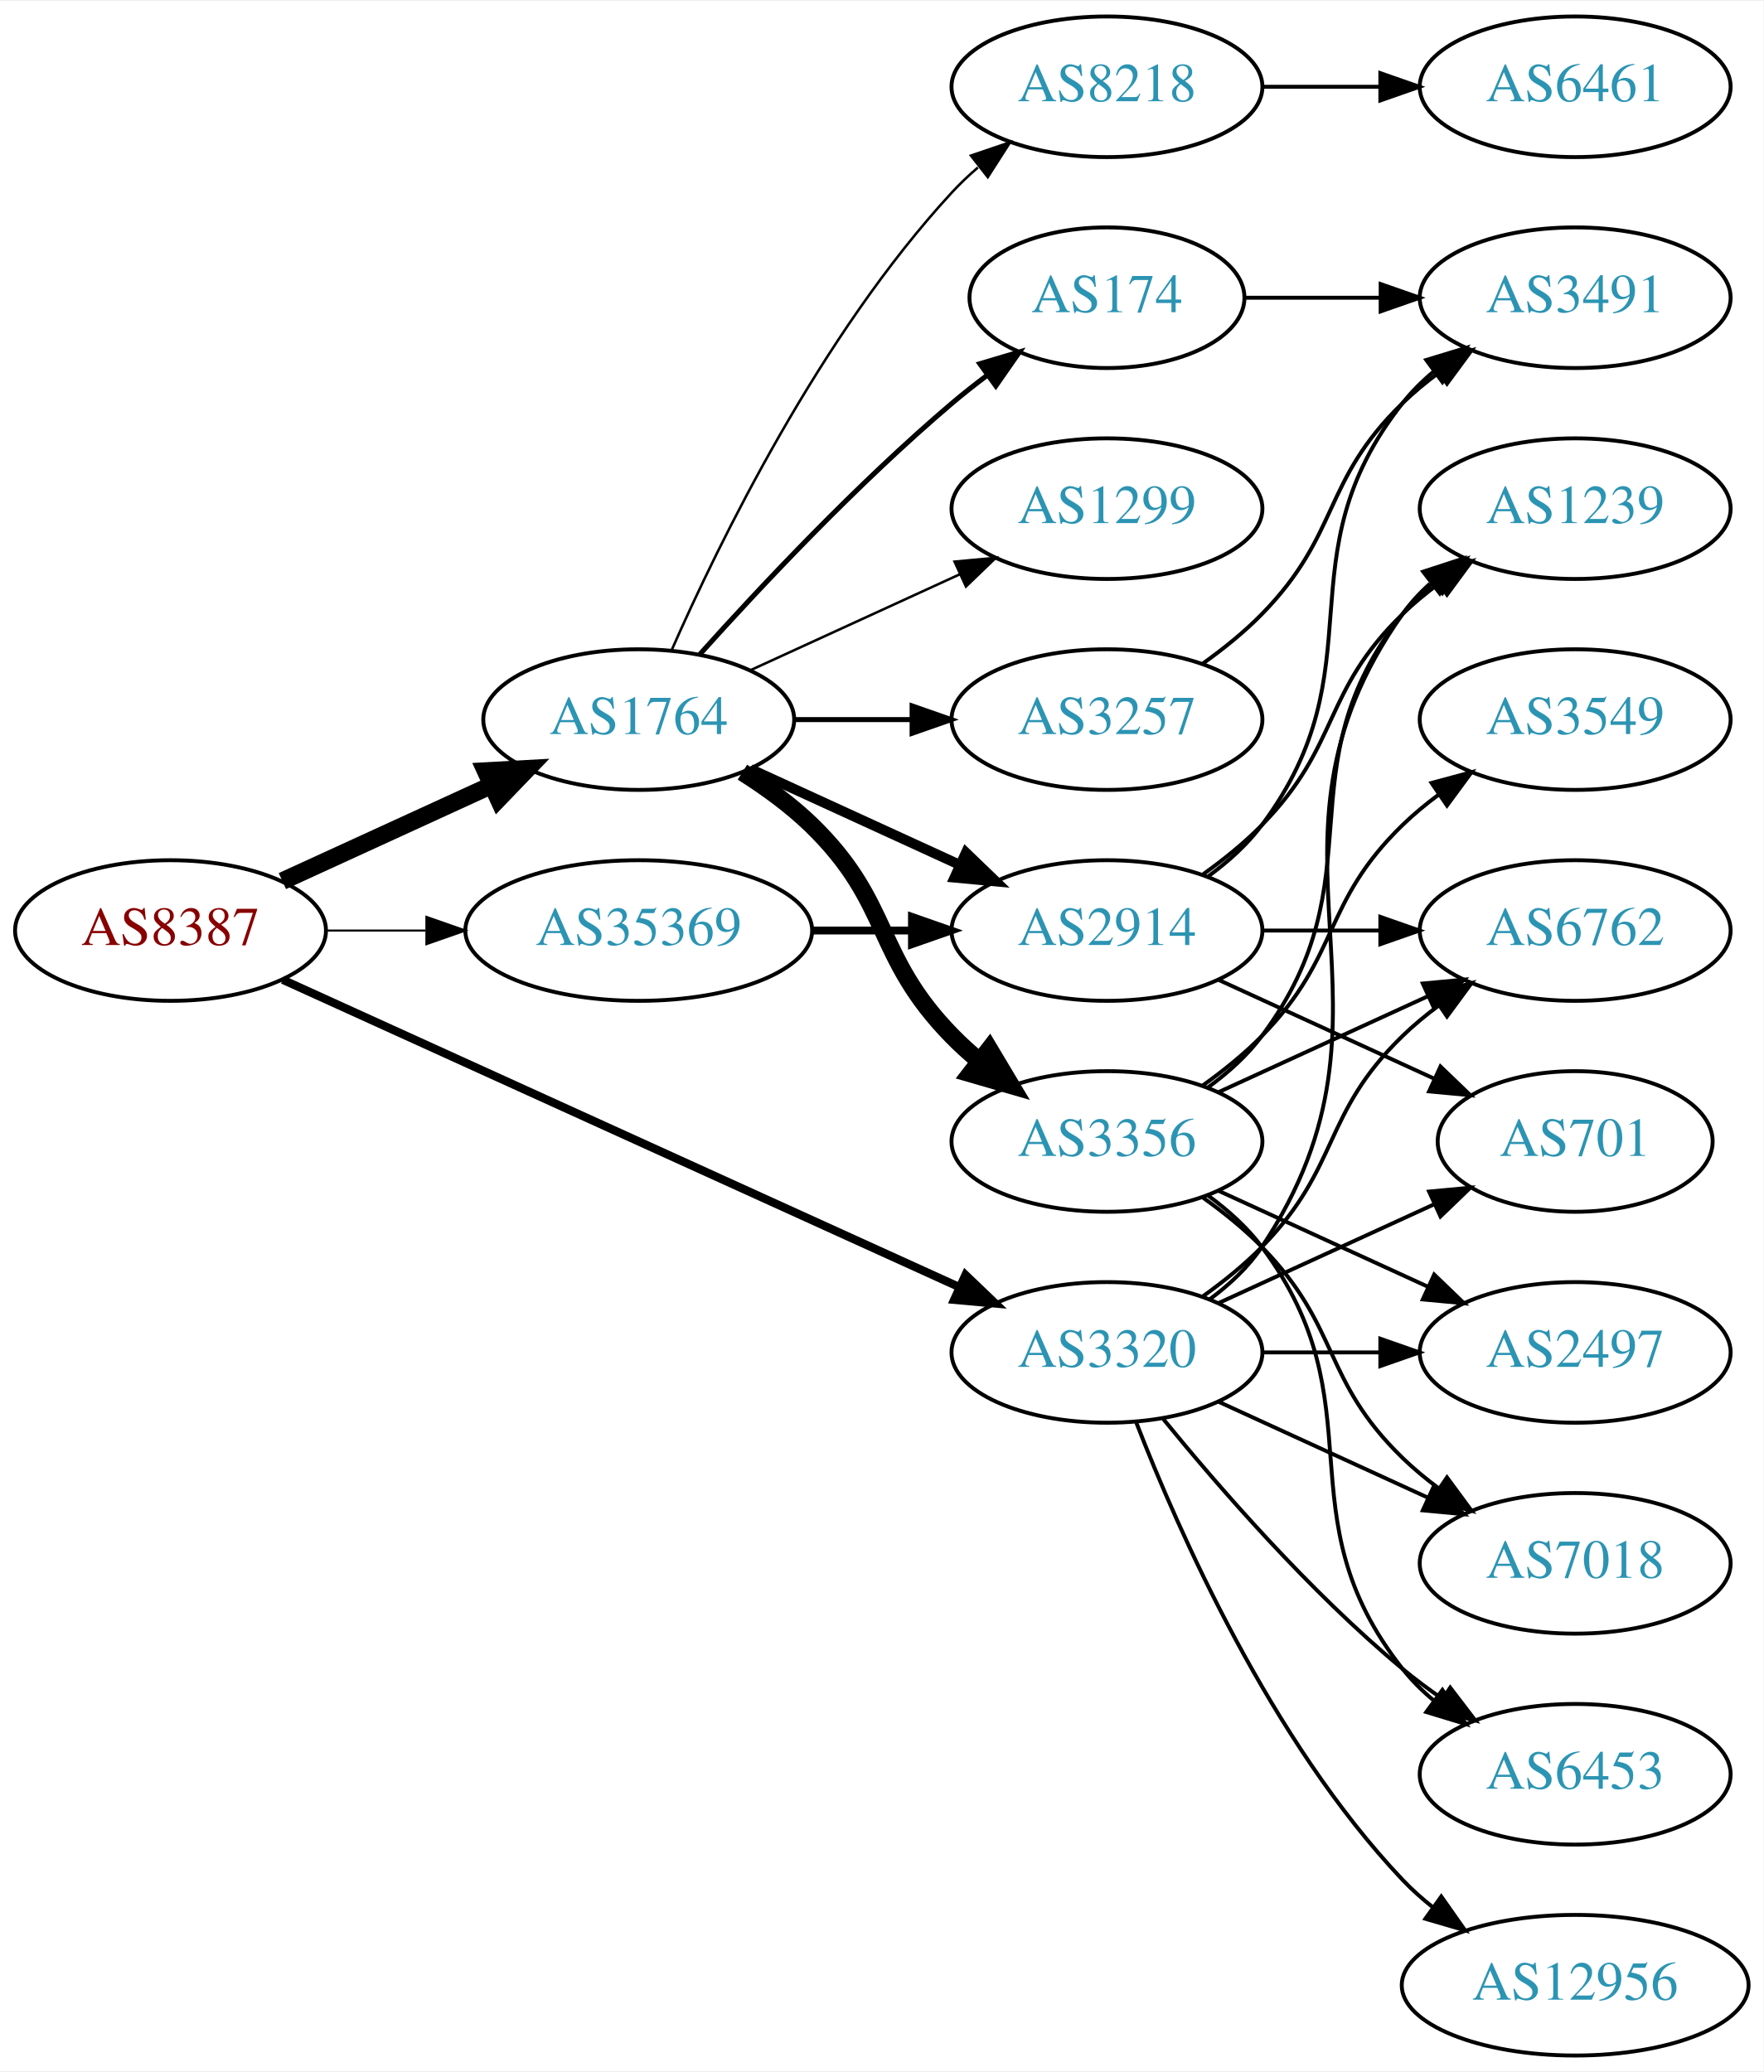
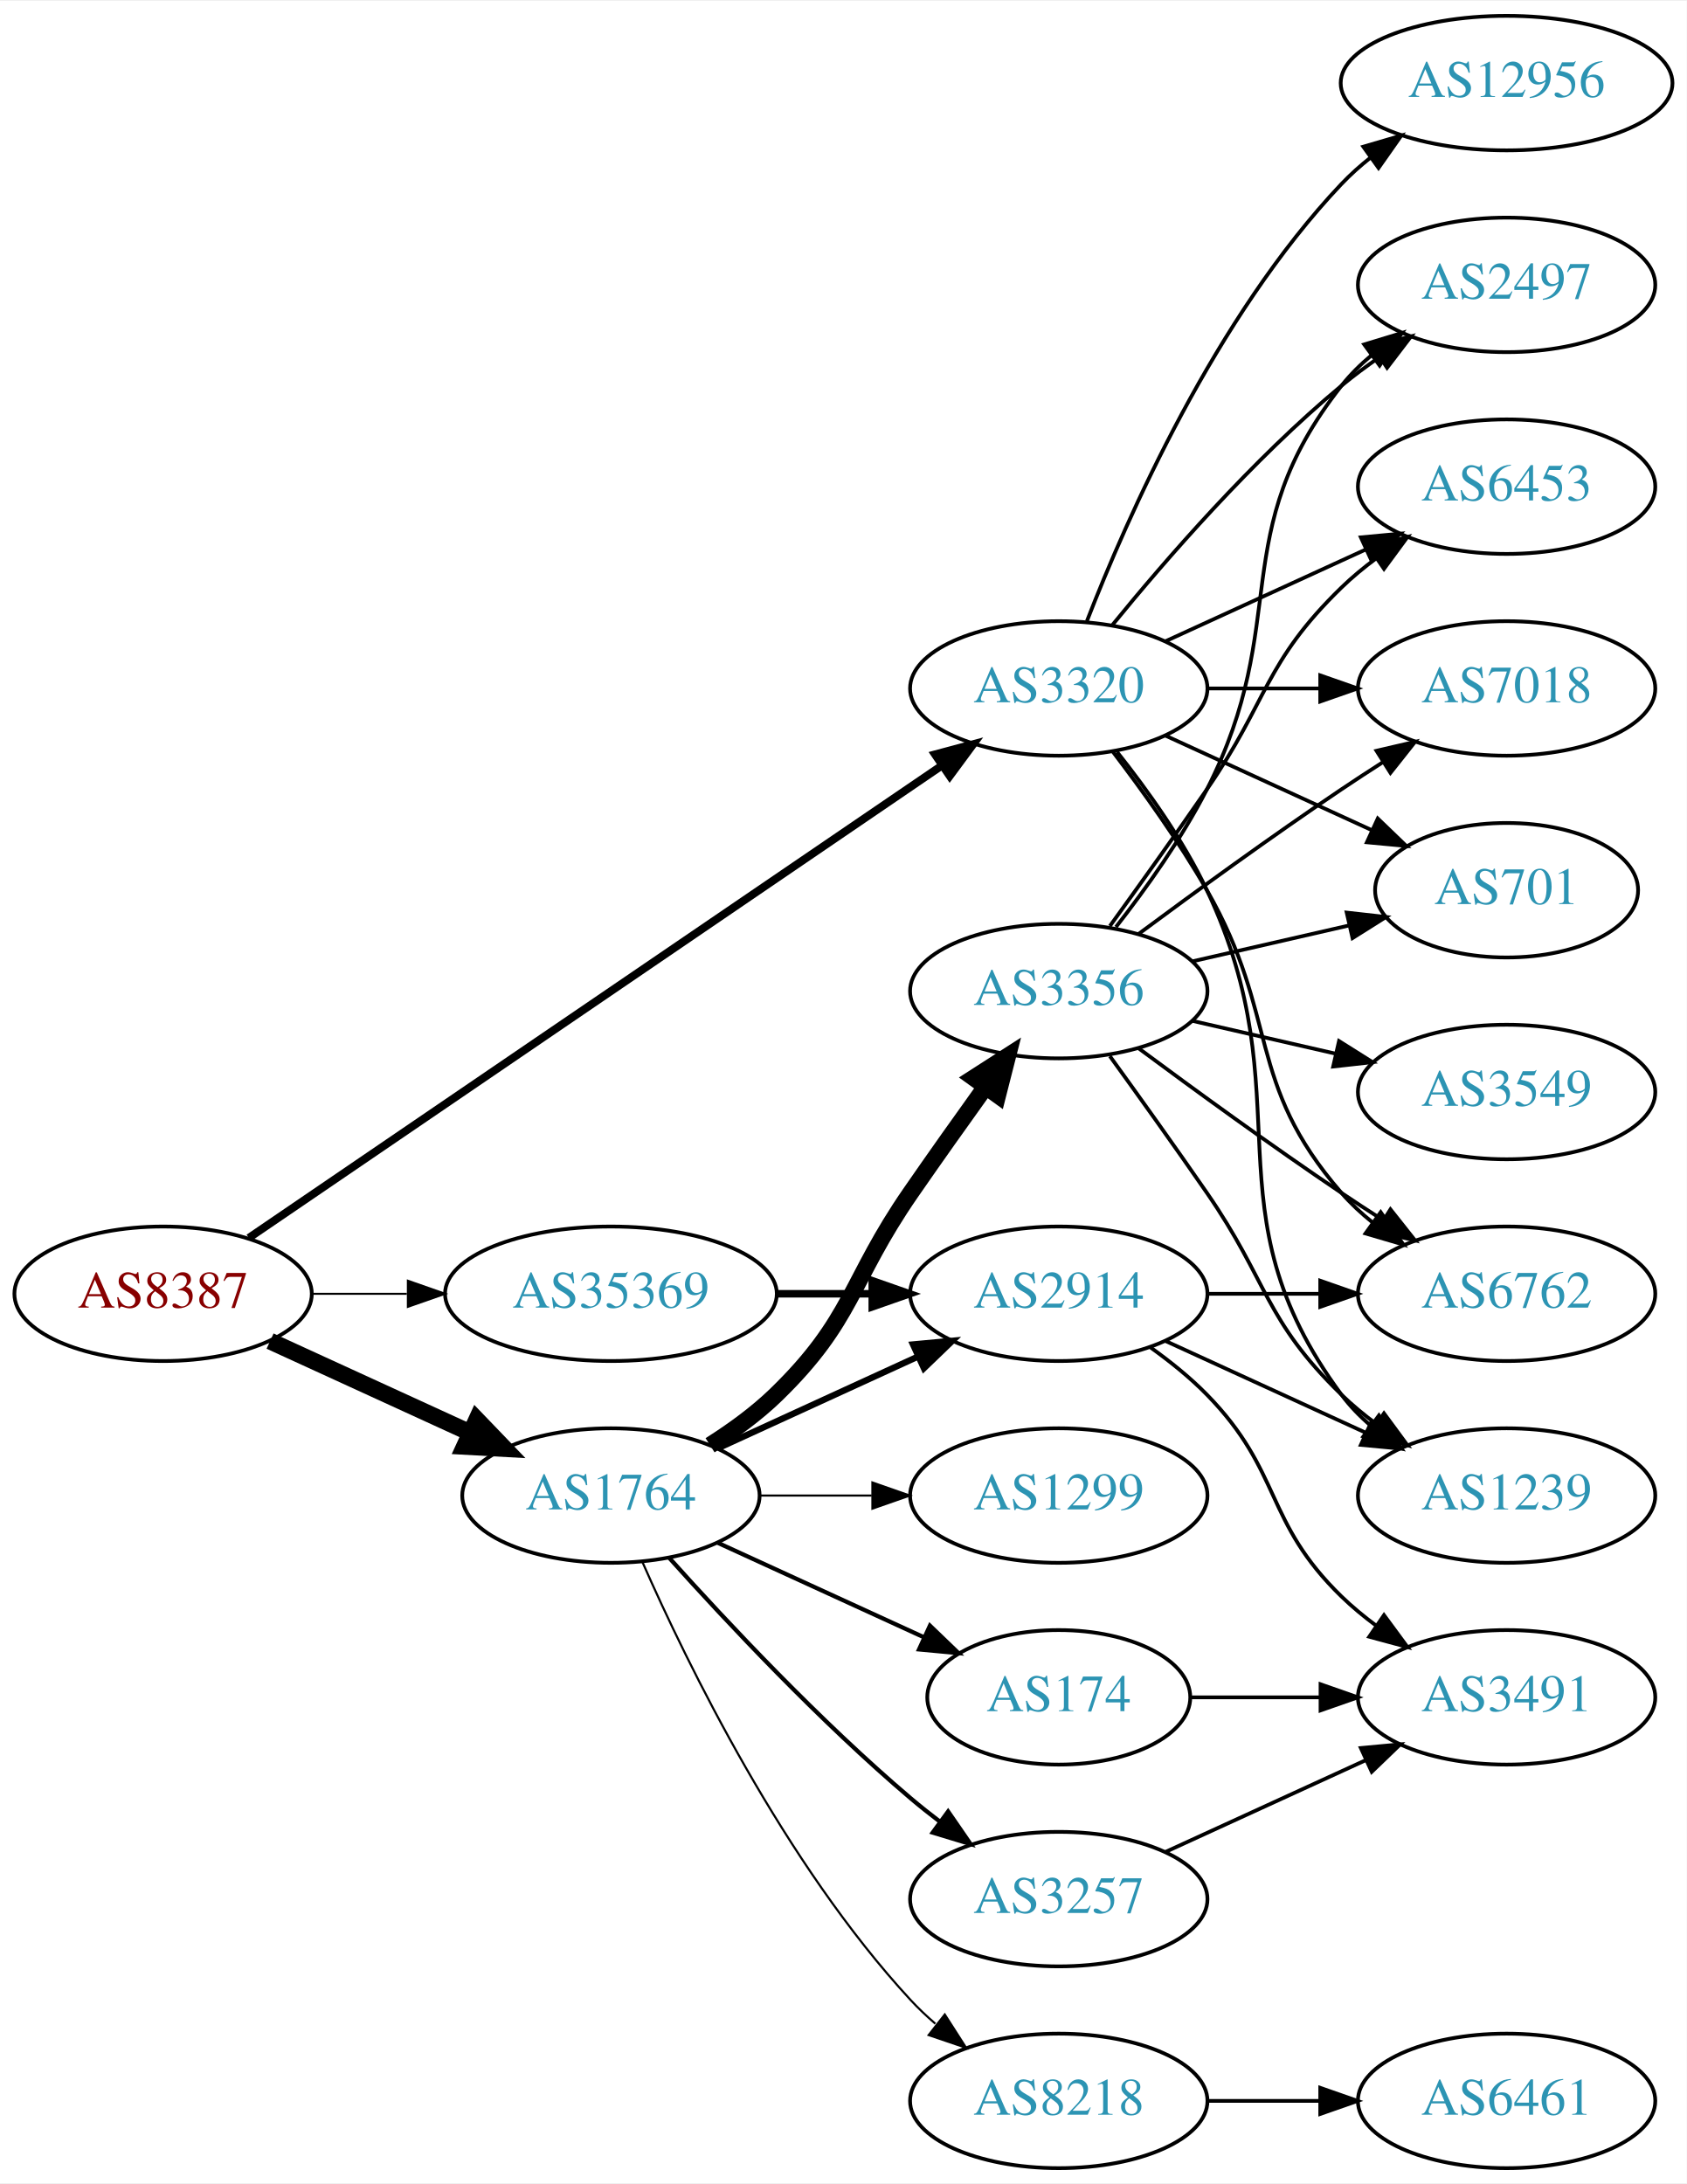
- <svg xmlns="http://www.w3.org/2000/svg" xmlns:xlink="http://www.w3.org/1999/xlink" width="451pt" height="530pt" viewBox="0.00 0.00 451.37 530.00">
-   <g id="graph0" class="graph" transform="scale(1 1) rotate(0) translate(4 526)">
-     <polygon fill="white" stroke="none" points="-4,4 -4,-526 447.37,-526 447.37,4 -4,4" />
+ <svg xmlns="http://www.w3.org/2000/svg" xmlns:xlink="http://www.w3.org/1999/xlink" width="451pt" height="584pt" viewBox="0.00 0.00 451.37 584.00">
+   <g id="graph0" class="graph" transform="scale(1 1) rotate(0) translate(4 580)">
+     <polygon fill="white" stroke="none" points="-4,4 -4,-580 447.37,-580 447.37,4 -4,4" />
    <g id="node1" class="node">
      <g id="a_node1">
        <a xlink:href="/asn/8387" xlink:title="AS8387 ~ Rennweg 97-99 [AT]">
-           <ellipse fill="#ffffff" stroke="black" cx="39.647" cy="-288" rx="39.794" ry="18" />
-           <text text-anchor="middle" x="39.647" y="-284.3" font-family="Times,serif" font-size="14.00" fill="#880000">AS8387</text>
+           <ellipse fill="#ffffff" stroke="black" cx="39.647" cy="-234" rx="39.794" ry="18" />
+           <text text-anchor="middle" x="39.647" y="-230.3" font-family="Times,serif" font-size="14.00" fill="#880000">AS8387</text>
        </a>
      </g>
    </g>
    <g id="node2" class="node">
      <g id="a_node2">
        <a xlink:href="/asn/1764" xlink:title="AS1764 ~ NEXTLAYER-AS [AT]">
-           <ellipse fill="#ffffff" stroke="black" cx="159.489" cy="-342" rx="39.794" ry="18" />
-           <text text-anchor="middle" x="159.489" y="-338.3" font-family="Times,serif" font-size="14.00" fill="#2c94b3">AS1764</text>
+           <ellipse fill="#ffffff" stroke="black" cx="159.489" cy="-180" rx="39.794" ry="18" />
+           <text text-anchor="middle" x="159.489" y="-176.3" font-family="Times,serif" font-size="14.00" fill="#2c94b3">AS1764</text>
        </a>
      </g>
    </g>
    <g id="edge1" class="edge">
-       <path fill="none" stroke="black" stroke-width="4.5" d="M68.275,-300.661C84.232,-307.973 104.503,-317.261 121.786,-325.181" />
-       <polygon fill="black" stroke="black" stroke-width="4.5" points="120.302,-328.832 131.033,-329.419 123.583,-321.673 120.302,-328.832" />
+       <path fill="none" stroke="black" stroke-width="4.5" d="M68.275,-221.339C84.232,-214.027 104.503,-204.739 121.786,-196.819" />
+       <polygon fill="black" stroke="black" stroke-width="4.5" points="123.583,-200.327 131.033,-192.581 120.302,-193.168 123.583,-200.327" />
    </g>
    <g id="node3" class="node">
      <g id="a_node3">
        <a xlink:href="/asn/3320" xlink:title="AS3320 ~ DTAG [DE]">
-           <ellipse fill="#ffffff" stroke="black" cx="279.332" cy="-180" rx="39.794" ry="18" />
-           <text text-anchor="middle" x="279.332" y="-176.3" font-family="Times,serif" font-size="14.00" fill="#2c94b3">AS3320</text>
+           <ellipse fill="#ffffff" stroke="black" cx="279.332" cy="-396" rx="39.794" ry="18" />
+           <text text-anchor="middle" x="279.332" y="-392.3" font-family="Times,serif" font-size="14.00" fill="#2c94b3">AS3320</text>
        </a>
      </g>
    </g>
    <g id="edge2" class="edge">
-       <path fill="none" stroke="black" stroke-width="2.118" d="M68.377,-275.4C111.225,-255.93 193.562,-218.518 241.405,-196.779" />
-       <polygon fill="black" stroke="black" stroke-width="2.118" points="243.121,-199.843 250.778,-192.52 240.225,-193.47 243.121,-199.843" />
+       <path fill="none" stroke="black" stroke-width="2.118" d="M62.581,-248.95C105.208,-278.004 199.303,-342.136 247.923,-375.274" />
+       <polygon fill="black" stroke="black" stroke-width="2.118" points="246.215,-378.346 256.45,-381.086 250.158,-372.562 246.215,-378.346" />
    </g>
    <g id="node4" class="node">
      <g id="a_node4">
        <a xlink:href="/asn/35369" xlink:title="AS35369 ~ LINZAG-TELEKOM-AS [AT]">
-           <ellipse fill="#ffffff" stroke="black" cx="159.489" cy="-288" rx="44.393" ry="18" />
-           <text text-anchor="middle" x="159.489" y="-284.3" font-family="Times,serif" font-size="14.00" fill="#2c94b3">AS35369</text>
+           <ellipse fill="#ffffff" stroke="black" cx="159.489" cy="-234" rx="44.393" ry="18" />
+           <text text-anchor="middle" x="159.489" y="-230.3" font-family="Times,serif" font-size="14.00" fill="#2c94b3">AS35369</text>
        </a>
      </g>
    </g>
    <g id="edge3" class="edge">
-       <path fill="none" stroke="black" stroke-width="0.529" d="M79.559,-288C87.662,-288 96.337,-288 104.863,-288" />
-       <polygon fill="black" stroke="black" stroke-width="0.529" points="105.141,-291.5 115.141,-288 105.141,-284.5 105.141,-291.5" />
+       <path fill="none" stroke="black" stroke-width="0.529" d="M79.559,-234C87.662,-234 96.337,-234 104.863,-234" />
+       <polygon fill="black" stroke="black" stroke-width="0.529" points="105.141,-237.5 115.141,-234 105.141,-230.5 105.141,-237.5" />
    </g>
    <g id="node5" class="node">
      <g id="a_node5">
        <a xlink:href="/asn/8218" xlink:title="AS8218 ~ legacy Neotelecoms [FR]">
-           <ellipse fill="#ffffff" stroke="black" cx="279.332" cy="-504" rx="39.794" ry="18" />
-           <text text-anchor="middle" x="279.332" y="-500.3" font-family="Times,serif" font-size="14.00" fill="#2c94b3">AS8218</text>
+           <ellipse fill="#ffffff" stroke="black" cx="279.332" cy="-18" rx="39.794" ry="18" />
+           <text text-anchor="middle" x="279.332" y="-14.3" font-family="Times,serif" font-size="14.00" fill="#2c94b3">AS8218</text>
        </a>
      </g>
    </g>
    <g id="edge4" class="edge">
-       <path fill="none" stroke="black" stroke-width="0.643" d="M167.905,-359.761C179.973,-387.183 205.944,-440.473 239.685,-477 241.716,-479.198 243.954,-481.319 246.301,-483.34" />
-       <polygon fill="black" stroke="black" stroke-width="0.643" points="244.513,-486.386 254.545,-489.794 248.828,-480.874 244.513,-486.386" />
+       <path fill="none" stroke="black" stroke-width="0.562" d="M167.905,-162.239C179.973,-134.817 205.944,-81.528 239.685,-45 241.716,-42.802 243.954,-40.681 246.301,-38.66" />
+       <polygon fill="black" stroke="black" stroke-width="0.562" points="248.828,-41.126 254.545,-32.206 244.513,-35.614 248.828,-41.126" />
    </g>
    <g id="node6" class="node">
      <g id="a_node6">
-         <a xlink:href="/asn/3356" xlink:title="AS3356 ~ Level 3 Parent, LLC [US]">
-           <ellipse fill="#ffffff" stroke="black" cx="279.332" cy="-234" rx="39.794" ry="18" />
-           <text text-anchor="middle" x="279.332" y="-230.3" font-family="Times,serif" font-size="14.00" fill="#2c94b3">AS3356</text>
+         <a xlink:href="/asn/174" xlink:title="AS174 ~ Cogent Communications [US]">
+           <ellipse fill="#ffffff" stroke="black" cx="279.332" cy="-126" rx="35.194" ry="18" />
+           <text text-anchor="middle" x="279.332" y="-122.3" font-family="Times,serif" font-size="14.00" fill="#2c94b3">AS174</text>
        </a>
      </g>
    </g>
    <g id="edge5" class="edge">
-       <path fill="none" stroke="black" stroke-width="4.5" d="M186.018,-328.538C192.181,-324.638 198.483,-320.052 203.685,-315 224.378,-294.906 219.513,-281.617 239.685,-261 241.778,-258.861 244.061,-256.782 246.438,-254.79" />
-       <polygon fill="black" stroke="black" stroke-width="4.5" points="249.224,-257.614 254.738,-248.389 244.414,-251.379 249.224,-257.614" />
+       <path fill="none" stroke="black" stroke-width="1.125" d="M188.118,-167.339C204.534,-159.817 225.516,-150.202 243.113,-142.139" />
+       <polygon fill="black" stroke="black" stroke-width="1.125" points="244.857,-145.189 252.49,-137.842 241.941,-138.826 244.857,-145.189" />
    </g>
    <g id="node7" class="node">
      <g id="a_node7">
-         <a xlink:href="/asn/2914" xlink:title="AS2914 ~ NTT America, Inc. [US]">
-           <ellipse fill="#ffffff" stroke="black" cx="279.332" cy="-288" rx="39.794" ry="18" />
-           <text text-anchor="middle" x="279.332" y="-284.3" font-family="Times,serif" font-size="14.00" fill="#2c94b3">AS2914</text>
+         <a xlink:href="/asn/1299" xlink:title="AS1299 ~ Telia Carrier [EU]">
+           <ellipse fill="#ffffff" stroke="black" cx="279.332" cy="-180" rx="39.794" ry="18" />
+           <text text-anchor="middle" x="279.332" y="-176.3" font-family="Times,serif" font-size="14.00" fill="#2c94b3">AS1299</text>
        </a>
      </g>
    </g>
    <g id="edge6" class="edge">
-       <path fill="none" stroke="black" stroke-width="2.571" d="M188.118,-329.339C204.075,-322.027 224.345,-312.739 241.628,-304.819" />
-       <polygon fill="black" stroke="black" stroke-width="2.571" points="243.243,-307.929 250.876,-300.581 240.327,-301.565 243.243,-307.929" />
+       <path fill="none" stroke="black" stroke-width="0.562" d="M199.402,-180C208.955,-180 219.305,-180 229.267,-180" />
+       <polygon fill="black" stroke="black" stroke-width="0.562" points="229.46,-183.5 239.46,-180 229.46,-176.5 229.46,-183.5" />
    </g>
    <g id="node8" class="node">
      <g id="a_node8">
-         <a xlink:href="/asn/174" xlink:title="AS174 ~ Cogent Communications [US]">
-           <ellipse fill="#ffffff" stroke="black" cx="279.332" cy="-450" rx="35.194" ry="18" />
-           <text text-anchor="middle" x="279.332" y="-446.3" font-family="Times,serif" font-size="14.00" fill="#2c94b3">AS174</text>
+         <a xlink:href="/asn/3257" xlink:title="AS3257 ~ GTT [DE]">
+           <ellipse fill="#ffffff" stroke="black" cx="279.332" cy="-72" rx="39.794" ry="18" />
+           <text text-anchor="middle" x="279.332" y="-68.3" font-family="Times,serif" font-size="14.00" fill="#2c94b3">AS3257</text>
        </a>
      </g>
    </g>
    <g id="edge7" class="edge">
-       <path fill="none" stroke="black" stroke-width="1.286" d="M175.135,-358.725C190.436,-375.765 215.533,-402.523 239.685,-423 242.537,-425.418 245.602,-427.833 248.714,-430.169" />
-       <polygon fill="black" stroke="black" stroke-width="1.286" points="246.787,-433.095 256.942,-436.116 250.887,-427.422 246.787,-433.095" />
+       <path fill="none" stroke="black" stroke-width="1.125" d="M175.135,-163.275C190.436,-146.235 215.533,-119.477 239.685,-99 242.182,-96.883 244.843,-94.768 247.554,-92.707" />
+       <polygon fill="black" stroke="black" stroke-width="1.125" points="249.72,-95.459 255.73,-86.734 245.591,-89.806 249.72,-95.459" />
    </g>
    <g id="node9" class="node">
      <g id="a_node9">
-         <a xlink:href="/asn/1299" xlink:title="AS1299 ~ Telia Carrier [EU]">
-           <ellipse fill="#ffffff" stroke="black" cx="279.332" cy="-396" rx="39.794" ry="18" />
-           <text text-anchor="middle" x="279.332" y="-392.3" font-family="Times,serif" font-size="14.00" fill="#2c94b3">AS1299</text>
+         <a xlink:href="/asn/2914" xlink:title="AS2914 ~ NTT America, Inc. [US]">
+           <ellipse fill="#ffffff" stroke="black" cx="279.332" cy="-234" rx="39.794" ry="18" />
+           <text text-anchor="middle" x="279.332" y="-230.3" font-family="Times,serif" font-size="14.00" fill="#2c94b3">AS2914</text>
        </a>
      </g>
    </g>
    <g id="edge8" class="edge">
-       <path fill="none" stroke="black" stroke-width="0.643" d="M188.118,-354.661C204.075,-361.973 224.345,-371.261 241.628,-379.181" />
-       <polygon fill="black" stroke="black" stroke-width="0.643" points="240.327,-382.435 250.876,-383.419 243.243,-376.071 240.327,-382.435" />
+       <path fill="none" stroke="black" stroke-width="1.688" d="M188.118,-192.661C204.075,-199.973 224.345,-209.261 241.628,-217.181" />
+       <polygon fill="black" stroke="black" stroke-width="1.688" points="240.327,-220.435 250.876,-221.419 243.243,-214.071 240.327,-220.435" />
    </g>
    <g id="node10" class="node">
      <g id="a_node10">
-         <a xlink:href="/asn/3257" xlink:title="AS3257 ~ GTT [DE]">
-           <ellipse fill="#ffffff" stroke="black" cx="279.332" cy="-342" rx="39.794" ry="18" />
-           <text text-anchor="middle" x="279.332" y="-338.3" font-family="Times,serif" font-size="14.00" fill="#2c94b3">AS3257</text>
+         <a xlink:href="/asn/3356" xlink:title="AS3356 ~ Level 3 Parent, LLC [US]">
+           <ellipse fill="#ffffff" stroke="black" cx="279.332" cy="-315" rx="39.794" ry="18" />
+           <text text-anchor="middle" x="279.332" y="-311.3" font-family="Times,serif" font-size="14.00" fill="#2c94b3">AS3356</text>
        </a>
      </g>
    </g>
    <g id="edge9" class="edge">
-       <path fill="none" stroke="black" stroke-width="1.286" d="M199.402,-342C208.955,-342 219.305,-342 229.267,-342" />
-       <polygon fill="black" stroke="black" stroke-width="1.286" points="229.46,-345.5 239.46,-342 229.46,-338.5 229.46,-345.5" />
-     </g>
-     <g id="node12" class="node">
-       <g id="a_node12">
-         <a xlink:href="/asn/6762" xlink:title="AS6762 ~ TELECOM ITALIA SPARKLE S.p.A. [IT]">
-           <ellipse fill="#ffffff" stroke="black" cx="399.174" cy="-288" rx="39.794" ry="18" />
-           <text text-anchor="middle" x="399.174" y="-284.3" font-family="Times,serif" font-size="14.00" fill="#2c94b3">AS6762</text>
-         </a>
-       </g>
-     </g>
-     <g id="edge23" class="edge">
-       <path fill="none" stroke="black" d="M303.926,-194.389C309.182,-198.148 314.513,-202.437 318.978,-207 339.151,-227.617 334.285,-240.906 354.978,-261 357.823,-263.763 360.997,-266.386 364.297,-268.834" />
-       <polygon fill="black" stroke="black" points="362.414,-271.786 372.645,-274.538 366.363,-266.006 362.414,-271.786" />
+       <path fill="none" stroke="black" stroke-width="4.5" d="M186.018,-193.462C192.181,-197.362 198.483,-201.948 203.685,-207 224.378,-227.094 223.289,-237.269 239.685,-261 246.141,-270.344 253.351,-280.494 259.779,-289.445" />
+       <polygon fill="black" stroke="black" stroke-width="4.5" points="256.611,-291.783 265.652,-297.594 263,-287.179 256.611,-291.783" />
    </g>
    <g id="node13" class="node">
      <g id="a_node13">
        <a xlink:href="/asn/1239" xlink:title="AS1239 ~ Sprint [US]">
-           <ellipse fill="#ffffff" stroke="black" cx="399.174" cy="-396" rx="39.794" ry="18" />
-           <text text-anchor="middle" x="399.174" y="-392.3" font-family="Times,serif" font-size="14.00" fill="#2c94b3">AS1239</text>
+           <ellipse fill="#ffffff" stroke="black" cx="399.174" cy="-180" rx="39.794" ry="18" />
+           <text text-anchor="middle" x="399.174" y="-176.3" font-family="Times,serif" font-size="14.00" fill="#2c94b3">AS1239</text>
        </a>
      </g>
    </g>
    <g id="edge26" class="edge">
-       <path fill="none" stroke="black" d="M305.651,-193.607C310.707,-197.351 315.518,-201.831 318.978,-207 360.003,-268.294 312.399,-308.775 354.978,-369 356.969,-371.816 359.356,-374.401 361.972,-376.76" />
-       <polygon fill="black" stroke="black" points="360.271,-379.865 370.34,-383.162 364.525,-374.306 360.271,-379.865" />
+       <path fill="none" stroke="black" d="M294.932,-379.009C303.019,-368.845 312.681,-355.345 318.978,-342 345.477,-285.841 318.075,-256.941 354.978,-207 357.212,-203.977 359.894,-201.214 362.815,-198.707" />
+       <polygon fill="black" stroke="black" points="365.01,-201.437 370.959,-192.669 360.841,-195.814 365.01,-201.437" />
    </g>
    <g id="node14" class="node">
      <g id="a_node14">
+         <a xlink:href="/asn/6762" xlink:title="AS6762 ~ TELECOM ITALIA SPARKLE S.p.A. [IT]">
+           <ellipse fill="#ffffff" stroke="black" cx="399.174" cy="-234" rx="39.794" ry="18" />
+           <text text-anchor="middle" x="399.174" y="-230.3" font-family="Times,serif" font-size="14.00" fill="#2c94b3">AS6762</text>
+         </a>
+       </g>
+     </g>
+     <g id="edge25" class="edge">
+       <path fill="none" stroke="black" d="M293.793,-379.087C301.686,-368.73 311.535,-355.008 318.978,-342 338.543,-307.806 329.144,-290.742 354.978,-261 357.443,-258.162 360.28,-255.523 363.297,-253.094" />
+       <polygon fill="black" stroke="black" points="365.484,-255.833 371.575,-247.164 361.408,-250.142 365.484,-255.833" />
+     </g>
+     <g id="node15" class="node">
+       <g id="a_node15">
+         <a xlink:href="/asn/7018" xlink:title="AS7018 ~ AT&amp;T Services, Inc. [US]">
+           <ellipse fill="#ffffff" stroke="black" cx="399.174" cy="-396" rx="39.794" ry="18" />
+           <text text-anchor="middle" x="399.174" y="-392.3" font-family="Times,serif" font-size="14.00" fill="#2c94b3">AS7018</text>
+         </a>
+       </g>
+     </g>
+     <g id="edge27" class="edge">
+       <path fill="none" stroke="black" d="M319.244,-396C328.798,-396 339.147,-396 349.11,-396" />
+       <polygon fill="black" stroke="black" points="349.302,-399.5 359.302,-396 349.302,-392.5 349.302,-399.5" />
+     </g>
+     <g id="node16" class="node">
+       <g id="a_node16">
        <a xlink:href="/asn/701" xlink:title="AS701 ~ UUNET [US]">
-           <ellipse fill="#ffffff" stroke="black" cx="399.174" cy="-234" rx="35.194" ry="18" />
-           <text text-anchor="middle" x="399.174" y="-230.3" font-family="Times,serif" font-size="14.00" fill="#2c94b3">AS701</text>
-         </a>
-       </g>
-     </g>
-     <g id="edge29" class="edge">
-       <path fill="none" stroke="black" d="M307.96,-192.661C324.377,-200.183 345.358,-209.798 362.955,-217.861" />
-       <polygon fill="black" stroke="black" points="361.783,-221.174 372.332,-222.158 364.7,-214.811 361.783,-221.174" />
+           <ellipse fill="#ffffff" stroke="black" cx="399.174" cy="-342" rx="35.194" ry="18" />
+           <text text-anchor="middle" x="399.174" y="-338.3" font-family="Times,serif" font-size="14.00" fill="#2c94b3">AS701</text>
+         </a>
+       </g>
+     </g>
+     <g id="edge28" class="edge">
+       <path fill="none" stroke="black" d="M307.96,-383.339C324.377,-375.817 345.358,-366.202 362.955,-358.139" />
+       <polygon fill="black" stroke="black" points="364.7,-361.189 372.332,-353.842 361.783,-354.826 364.7,-361.189" />
    </g>
    <g id="node17" class="node">
      <g id="a_node17">
-         <a xlink:href="/asn/6453" xlink:title="AS6453 ~ TATA COMMUNICATIONS (AMERICA) INC [US]">
-           <ellipse fill="#ffffff" stroke="black" cx="399.174" cy="-72" rx="39.794" ry="18" />
-           <text text-anchor="middle" x="399.174" y="-68.3" font-family="Times,serif" font-size="14.00" fill="#2c94b3">AS6453</text>
-         </a>
-       </g>
-     </g>
-     <g id="edge25" class="edge">
-       <path fill="none" stroke="black" d="M293.751,-162.935C307.865,-145.625 331.28,-118.655 354.978,-99 358.194,-96.332 361.695,-93.73 365.265,-91.259" />
-       <polygon fill="black" stroke="black" points="367.189,-94.183 373.622,-85.764 363.343,-88.334 367.189,-94.183" />
+         <a xlink:href="/asn/2497" xlink:title="AS2497 ~ Internet Initiative Japan Inc. [JP]">
+           <ellipse fill="#ffffff" stroke="black" cx="399.174" cy="-504" rx="39.794" ry="18" />
+           <text text-anchor="middle" x="399.174" y="-500.3" font-family="Times,serif" font-size="14.00" fill="#2c94b3">AS2497</text>
+         </a>
+       </g>
+     </g>
+     <g id="edge23" class="edge">
+       <path fill="none" stroke="black" d="M293.751,-413.065C307.865,-430.375 331.28,-457.345 354.978,-477 358.194,-479.668 361.695,-482.27 365.265,-484.741" />
+       <polygon fill="black" stroke="black" points="363.343,-487.666 373.622,-490.236 367.189,-481.817 363.343,-487.666" />
    </g>
    <g id="node18" class="node">
      <g id="a_node18">
-         <a xlink:href="/asn/2497" xlink:title="AS2497 ~ Internet Initiative Japan Inc. [JP]">
-           <ellipse fill="#ffffff" stroke="black" cx="399.174" cy="-180" rx="39.794" ry="18" />
-           <text text-anchor="middle" x="399.174" y="-176.3" font-family="Times,serif" font-size="14.00" fill="#2c94b3">AS2497</text>
+         <a xlink:href="/asn/6453" xlink:title="AS6453 ~ TATA COMMUNICATIONS (AMERICA) INC [US]">
+           <ellipse fill="#ffffff" stroke="black" cx="399.174" cy="-450" rx="39.794" ry="18" />
+           <text text-anchor="middle" x="399.174" y="-446.3" font-family="Times,serif" font-size="14.00" fill="#2c94b3">AS6453</text>
        </a>
      </g>
    </g>
    <g id="edge24" class="edge">
-       <path fill="none" stroke="black" d="M319.244,-180C328.798,-180 339.147,-180 349.11,-180" />
-       <polygon fill="black" stroke="black" points="349.302,-183.5 359.302,-180 349.302,-176.5 349.302,-183.5" />
-     </g>
-     <g id="node19" class="node">
-       <g id="a_node19">
-         <a xlink:href="/asn/7018" xlink:title="AS7018 ~ AT&amp;T Services, Inc. [US]">
-           <ellipse fill="#ffffff" stroke="black" cx="399.174" cy="-126" rx="39.794" ry="18" />
-           <text text-anchor="middle" x="399.174" y="-122.3" font-family="Times,serif" font-size="14.00" fill="#2c94b3">AS7018</text>
-         </a>
-       </g>
-     </g>
-     <g id="edge28" class="edge">
-       <path fill="none" stroke="black" d="M307.96,-167.339C323.917,-160.027 344.188,-150.739 361.471,-142.819" />
-       <polygon fill="black" stroke="black" points="363.085,-145.929 370.718,-138.581 360.169,-139.565 363.085,-145.929" />
+       <path fill="none" stroke="black" d="M307.96,-408.661C323.917,-415.973 344.188,-425.261 361.471,-433.181" />
+       <polygon fill="black" stroke="black" points="360.169,-436.435 370.718,-437.419 363.085,-430.071 360.169,-436.435" />
    </g>
    <g id="node20" class="node">
      <g id="a_node20">
        <a xlink:href="/asn/12956" xlink:title="AS12956 ~ TELXIUS [ES]">
-           <ellipse fill="#ffffff" stroke="black" cx="399.174" cy="-18" rx="44.393" ry="18" />
-           <text text-anchor="middle" x="399.174" y="-14.3" font-family="Times,serif" font-size="14.00" fill="#2c94b3">AS12956</text>
-         </a>
-       </g>
-     </g>
-     <g id="edge27" class="edge">
-       <path fill="none" stroke="black" d="M286.855,-162.006C297.605,-134.272 321.262,-80.571 354.978,-45 357.362,-42.485 360.029,-40.107 362.835,-37.883" />
-       <polygon fill="black" stroke="black" points="364.904,-40.707 370.997,-32.039 360.828,-35.015 364.904,-40.707" />
+           <ellipse fill="#ffffff" stroke="black" cx="399.174" cy="-558" rx="44.393" ry="18" />
+           <text text-anchor="middle" x="399.174" y="-554.3" font-family="Times,serif" font-size="14.00" fill="#2c94b3">AS12956</text>
+         </a>
+       </g>
+     </g>
+     <g id="edge29" class="edge">
+       <path fill="none" stroke="black" d="M286.855,-413.994C297.605,-441.728 321.262,-495.429 354.978,-531 357.362,-533.515 360.029,-535.893 362.835,-538.117" />
+       <polygon fill="black" stroke="black" points="360.828,-540.985 370.997,-543.961 364.904,-535.293 360.828,-540.985" />
    </g>
    <g id="edge30" class="edge">
-       <path fill="none" stroke="black" stroke-width="2" d="M203.7,-288C212.013,-288 220.775,-288 229.258,-288" />
-       <polygon fill="black" stroke="black" stroke-width="2" points="229.416,-291.5 239.416,-288 229.416,-284.5 229.416,-291.5" />
+       <path fill="none" stroke="black" stroke-width="2" d="M203.7,-234C212.013,-234 220.775,-234 229.258,-234" />
+       <polygon fill="black" stroke="black" stroke-width="2" points="229.416,-237.5 239.416,-234 229.416,-230.5 229.416,-237.5" />
    </g>
    <g id="node11" class="node">
      <g id="a_node11">
        <a xlink:href="/asn/6461" xlink:title="AS6461 ~ Zayo Bandwidth [US]">
-           <ellipse fill="#ffffff" stroke="black" cx="399.174" cy="-504" rx="39.794" ry="18" />
-           <text text-anchor="middle" x="399.174" y="-500.3" font-family="Times,serif" font-size="14.00" fill="#2c94b3">AS6461</text>
+           <ellipse fill="#ffffff" stroke="black" cx="399.174" cy="-18" rx="39.794" ry="18" />
+           <text text-anchor="middle" x="399.174" y="-14.3" font-family="Times,serif" font-size="14.00" fill="#2c94b3">AS6461</text>
        </a>
      </g>
    </g>
    <g id="edge10" class="edge">
-       <path fill="none" stroke="black" d="M319.244,-504C328.798,-504 339.147,-504 349.11,-504" />
-       <polygon fill="black" stroke="black" points="349.302,-507.5 359.302,-504 349.302,-500.5 349.302,-507.5" />
+       <path fill="none" stroke="black" d="M319.244,-18C328.798,-18 339.147,-18 349.11,-18" />
+       <polygon fill="black" stroke="black" points="349.302,-21.5 359.302,-18 349.302,-14.5 349.302,-21.5" />
+     </g>
+     <g id="node19" class="node">
+       <g id="a_node19">
+         <a xlink:href="/asn/3491" xlink:title="AS3491 ~ PCCW Global, Inc. [US]">
+           <ellipse fill="#ffffff" stroke="black" cx="399.174" cy="-126" rx="39.794" ry="18" />
+           <text text-anchor="middle" x="399.174" y="-122.3" font-family="Times,serif" font-size="14.00" fill="#2c94b3">AS3491</text>
+         </a>
+       </g>
+     </g>
+     <g id="edge22" class="edge">
+       <path fill="none" stroke="black" d="M314.733,-126C325.557,-126 337.725,-126 349.352,-126" />
+       <polygon fill="black" stroke="black" points="349.383,-129.5 359.383,-126 349.383,-122.5 349.383,-129.5" />
+     </g>
+     <g id="edge18" class="edge">
+       <path fill="none" stroke="black" d="M307.96,-84.661C323.917,-91.973 344.188,-101.261 361.471,-109.181" />
+       <polygon fill="black" stroke="black" points="360.169,-112.435 370.718,-113.419 363.085,-106.071 360.169,-112.435" />
    </g>
    <g id="edge19" class="edge">
-       <path fill="none" stroke="black" d="M307.96,-246.661C323.917,-253.973 344.188,-263.261 361.471,-271.181" />
-       <polygon fill="black" stroke="black" points="360.169,-274.435 370.718,-275.419 363.085,-268.071 360.169,-274.435" />
-     </g>
-     <g id="edge17" class="edge">
-       <path fill="none" stroke="black" d="M305.262,-247.882C310.338,-251.611 315.256,-256.016 318.978,-261 349.249,-301.542 323.679,-329.246 354.978,-369 357.303,-371.953 360.047,-374.67 363.006,-377.147" />
-       <polygon fill="black" stroke="black" points="361.065,-380.064 371.203,-383.145 365.199,-374.415 361.065,-380.064" />
-     </g>
-     <g id="node16" class="node">
-       <g id="a_node16">
-         <a xlink:href="/asn/3549" xlink:title="AS3549 ~ Level 3 Parent, LLC [US]">
-           <ellipse fill="#ffffff" stroke="black" cx="399.174" cy="-342" rx="39.794" ry="18" />
-           <text text-anchor="middle" x="399.174" y="-338.3" font-family="Times,serif" font-size="14.00" fill="#2c94b3">AS3549</text>
-         </a>
-       </g>
-     </g>
-     <g id="edge16" class="edge">
-       <path fill="none" stroke="black" d="M303.926,-248.389C309.182,-252.148 314.513,-256.437 318.978,-261 339.151,-281.617 334.285,-294.906 354.978,-315 357.823,-317.763 360.997,-320.386 364.297,-322.834" />
-       <polygon fill="black" stroke="black" points="362.414,-325.786 372.645,-328.538 366.363,-320.006 362.414,-325.786" />
-     </g>
-     <g id="edge18" class="edge">
-       <path fill="none" stroke="black" d="M305.262,-220.118C310.338,-216.389 315.256,-211.984 318.978,-207 349.249,-166.458 323.679,-138.754 354.978,-99 357.303,-96.047 360.047,-93.33 363.006,-90.853" />
-       <polygon fill="black" stroke="black" points="365.199,-93.585 371.203,-84.855 361.065,-87.936 365.199,-93.585" />
-     </g>
-     <g id="edge20" class="edge">
      <path fill="none" stroke="black" d="M307.96,-221.339C323.917,-214.027 344.188,-204.739 361.471,-196.819" />
      <polygon fill="black" stroke="black" points="363.085,-199.929 370.718,-192.581 360.169,-193.565 363.085,-199.929" />
+     </g>
+     <g id="edge20" class="edge">
+       <path fill="none" stroke="black" d="M319.244,-234C328.798,-234 339.147,-234 349.11,-234" />
+       <polygon fill="black" stroke="black" points="349.302,-237.5 359.302,-234 349.302,-230.5 349.302,-237.5" />
    </g>
    <g id="edge21" class="edge">
      <path fill="none" stroke="black" d="M303.926,-219.611C309.182,-215.852 314.513,-211.563 318.978,-207 339.151,-186.383 334.285,-173.094 354.978,-153 357.823,-150.237 360.997,-147.614 364.297,-145.166" />
      <polygon fill="black" stroke="black" points="366.363,-147.994 372.645,-139.462 362.414,-142.214 366.363,-147.994" />
    </g>
+     <g id="node12" class="node">
+       <g id="a_node12">
+         <a xlink:href="/asn/3549" xlink:title="AS3549 ~ Level 3 Parent, LLC [US]">
+           <ellipse fill="#ffffff" stroke="black" cx="399.174" cy="-288" rx="39.794" ry="18" />
+           <text text-anchor="middle" x="399.174" y="-284.3" font-family="Times,serif" font-size="14.00" fill="#2c94b3">AS3549</text>
+         </a>
+       </g>
+     </g>
    <g id="edge11" class="edge">
-       <path fill="none" stroke="black" d="M319.244,-288C328.798,-288 339.147,-288 349.11,-288" />
-       <polygon fill="black" stroke="black" points="349.302,-291.5 359.302,-288 349.302,-284.5 349.302,-291.5" />
+       <path fill="none" stroke="black" d="M315.051,-307.045C327.051,-304.296 340.672,-301.175 353.364,-298.267" />
+       <polygon fill="black" stroke="black" points="354.33,-301.636 363.296,-295.991 352.767,-294.813 354.33,-301.636" />
    </g>
    <g id="edge12" class="edge">
-       <path fill="none" stroke="black" d="M303.926,-302.389C309.182,-306.148 314.513,-310.437 318.978,-315 339.151,-335.617 334.285,-348.906 354.978,-369 357.823,-371.763 360.997,-374.386 364.297,-376.834" />
-       <polygon fill="black" stroke="black" points="362.414,-379.786 372.645,-382.538 366.363,-374.006 362.414,-379.786" />
+       <path fill="none" stroke="black" d="M293.011,-297.594C300.626,-287.063 310.459,-273.33 318.978,-261 335.374,-237.269 334.285,-227.094 354.978,-207 357.823,-204.237 360.997,-201.614 364.297,-199.166" />
+       <polygon fill="black" stroke="black" points="366.363,-201.994 372.645,-193.462 362.414,-196.214 366.363,-201.994" />
    </g>
    <g id="edge13" class="edge">
-       <path fill="none" stroke="black" d="M307.96,-275.339C324.377,-267.817 345.358,-258.202 362.955,-250.139" />
-       <polygon fill="black" stroke="black" points="364.7,-253.189 372.332,-245.842 361.783,-246.826 364.7,-253.189" />
-     </g>
-     <g id="node15" class="node">
-       <g id="a_node15">
-         <a xlink:href="/asn/3491" xlink:title="AS3491 ~ PCCW Global, Inc. [US]">
-           <ellipse fill="#ffffff" stroke="black" cx="399.174" cy="-450" rx="39.794" ry="18" />
-           <text text-anchor="middle" x="399.174" y="-446.3" font-family="Times,serif" font-size="14.00" fill="#2c94b3">AS3491</text>
-         </a>
-       </g>
+       <path fill="none" stroke="black" d="M300.662,-299.723C315.524,-288.696 336.269,-273.593 354.978,-261 358.527,-258.611 362.277,-256.161 366.026,-253.758" />
+       <polygon fill="black" stroke="black" points="368.094,-256.591 374.674,-248.288 364.352,-250.675 368.094,-256.591" />
    </g>
    <g id="edge14" class="edge">
-       <path fill="none" stroke="black" d="M305.262,-301.882C310.338,-305.611 315.256,-310.016 318.978,-315 349.249,-355.542 323.679,-383.246 354.978,-423 357.303,-425.953 360.047,-428.67 363.006,-431.147" />
-       <polygon fill="black" stroke="black" points="361.065,-434.064 371.203,-437.145 365.199,-428.415 361.065,-434.064" />
+       <path fill="none" stroke="black" d="M300.662,-330.277C315.524,-341.304 336.269,-356.407 354.978,-369 358.527,-371.389 362.277,-373.839 366.026,-376.242" />
+       <polygon fill="black" stroke="black" points="364.352,-379.325 374.674,-381.712 368.094,-373.409 364.352,-379.325" />
    </g>
    <g id="edge15" class="edge">
-       <path fill="none" stroke="black" d="M314.733,-450C325.557,-450 337.725,-450 349.352,-450" />
-       <polygon fill="black" stroke="black" points="349.383,-453.5 359.383,-450 349.383,-446.5 349.383,-453.5" />
-     </g>
-     <g id="edge22" class="edge">
-       <path fill="none" stroke="black" d="M303.926,-356.389C309.182,-360.148 314.513,-364.437 318.978,-369 339.151,-389.617 334.285,-402.906 354.978,-423 357.823,-425.763 360.997,-428.386 364.297,-430.834" />
+       <path fill="none" stroke="black" d="M315.051,-322.955C328.143,-325.955 343.166,-329.396 356.806,-332.522" />
+       <polygon fill="black" stroke="black" points="356.384,-336.016 366.914,-334.838 357.948,-329.193 356.384,-336.016" />
+     </g>
+     <g id="edge16" class="edge">
+       <path fill="none" stroke="black" d="M294.628,-332.14C302.614,-342.353 312.276,-355.853 318.978,-369 341.958,-414.077 323.679,-437.246 354.978,-477 357.303,-479.953 360.047,-482.67 363.006,-485.147" />
+       <polygon fill="black" stroke="black" points="361.065,-488.064 371.203,-491.145 365.199,-482.415 361.065,-488.064" />
+     </g>
+     <g id="edge17" class="edge">
+       <path fill="none" stroke="black" d="M293.011,-332.406C300.626,-342.937 310.459,-356.67 318.978,-369 335.374,-392.731 334.285,-402.906 354.978,-423 357.823,-425.763 360.997,-428.386 364.297,-430.834" />
      <polygon fill="black" stroke="black" points="362.414,-433.786 372.645,-436.538 366.363,-428.006 362.414,-433.786" />
    </g>
  </g>
</svg>
